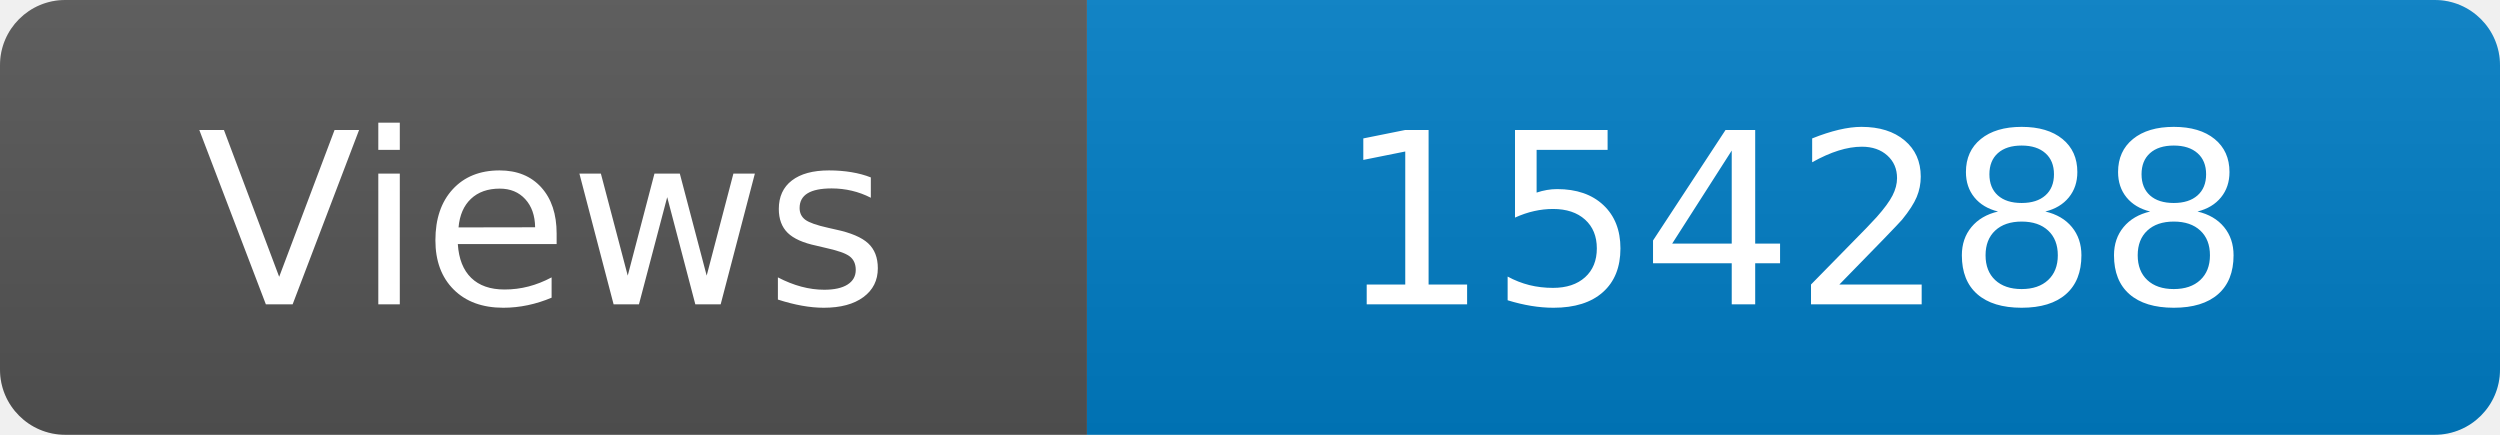
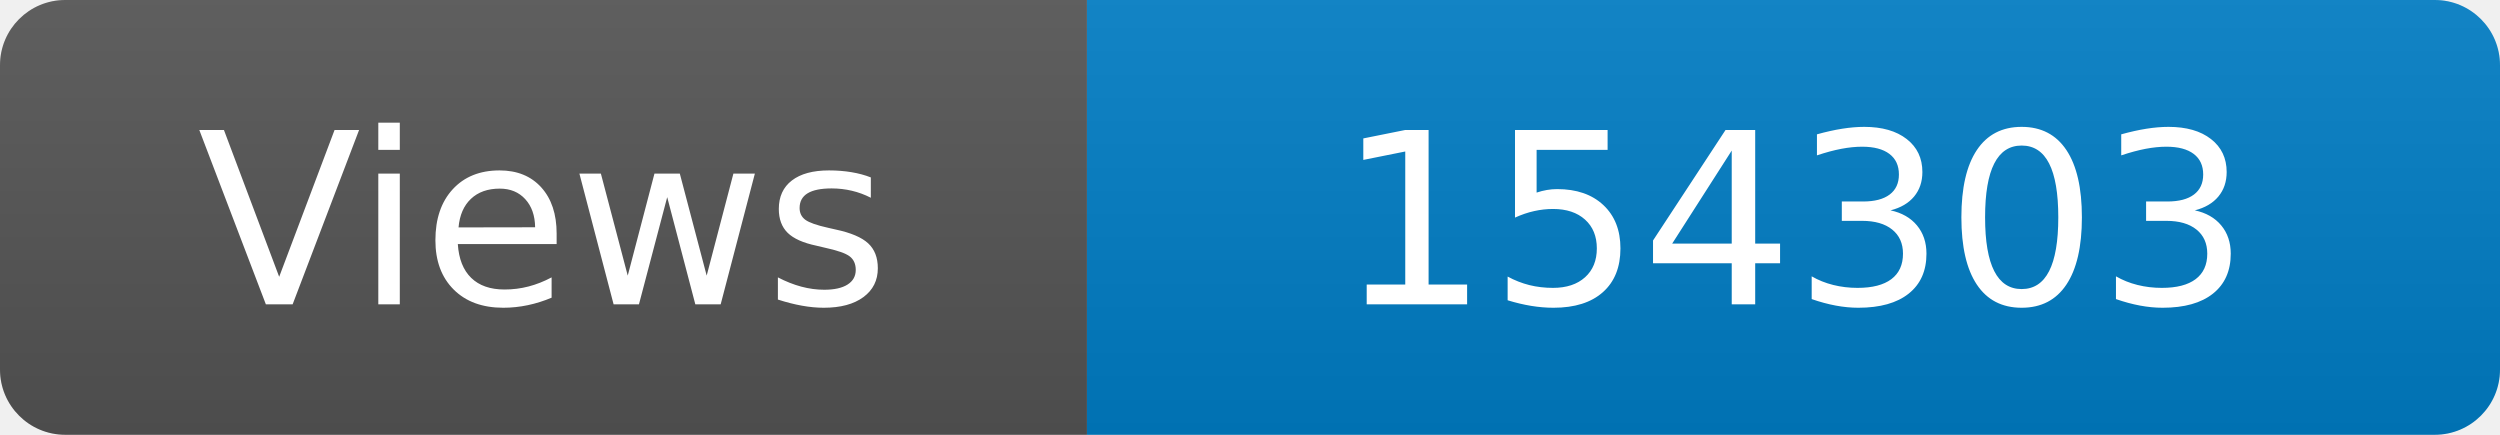
<svg xmlns="http://www.w3.org/2000/svg" width="115" height="20" role="img" aria-label="Maintained?: yes">
  <linearGradient id="s" x2="0" y2="100%">
    <stop offset="0" stop-color="#bbb" stop-opacity=".1" />
    <stop offset="1" stop-opacity=".1" />
  </linearGradient>
  <clipPath id="r">
    <rect width="115" height="20" rx="3" fill="#fff" />
  </clipPath>
  <g clip-path="url(#r)">
    <rect width="50" height="20" fill="#555" />
    <rect x="50" width="160" height="20" fill="#007ec6" />
    <rect width="115" height="20" fill="url(#s)" />
  </g>
  <g fill="#fff" text-anchor="middle" font-family="Verdana,Geneva,DejaVu Sans,sans-serif" font-size="110">
    <text x="250" y="140" transform="scale(.1)" fill="#fff">Views</text>
-     <text x="825" y="140" transform="scale(.1)" fill="#fff">154288</text>
+     <text x="825" y="140" transform="scale(.1)" fill="#fff">154303</text>
  </g>
</svg>
